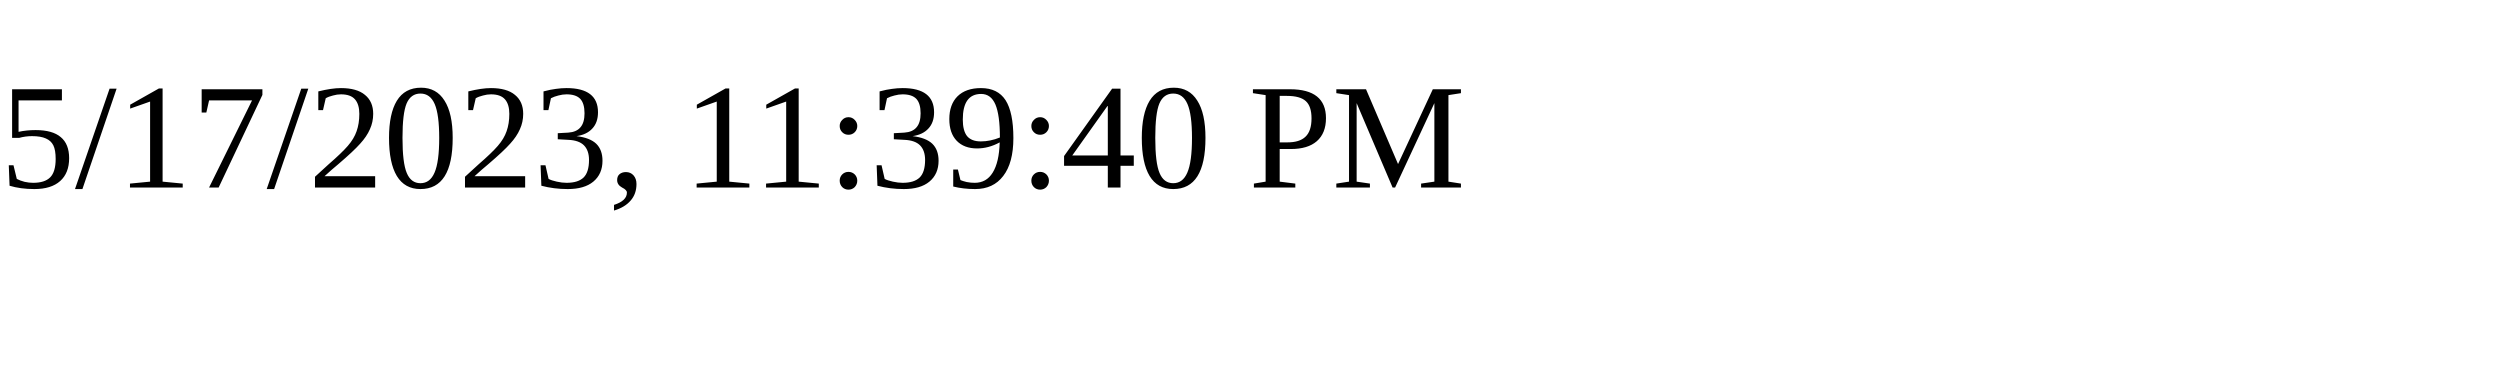
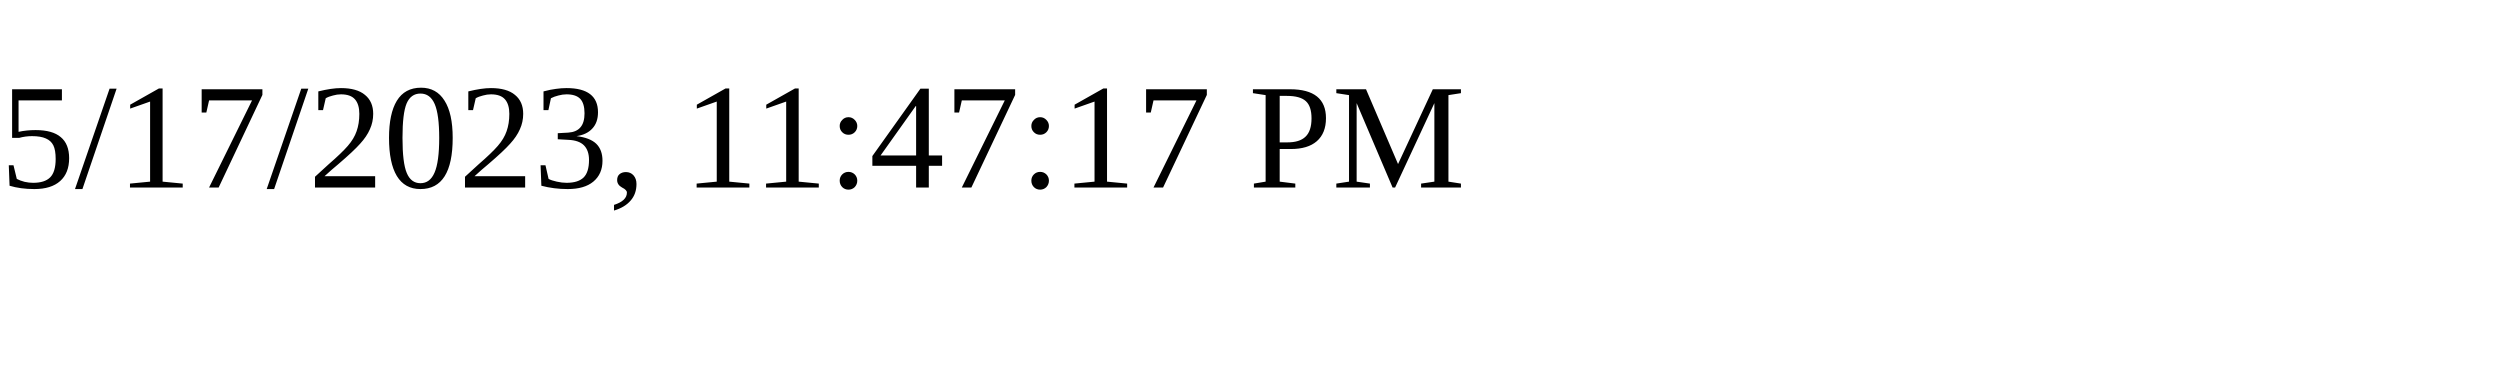
<svg xmlns="http://www.w3.org/2000/svg" height="30" width="200">
-   <text x="0" y="15">5/17/2023, 11:39:40 PM</text>
+   <text x="0" y="15">5/17/2023, 11:47:17 PM</text>
</svg>
